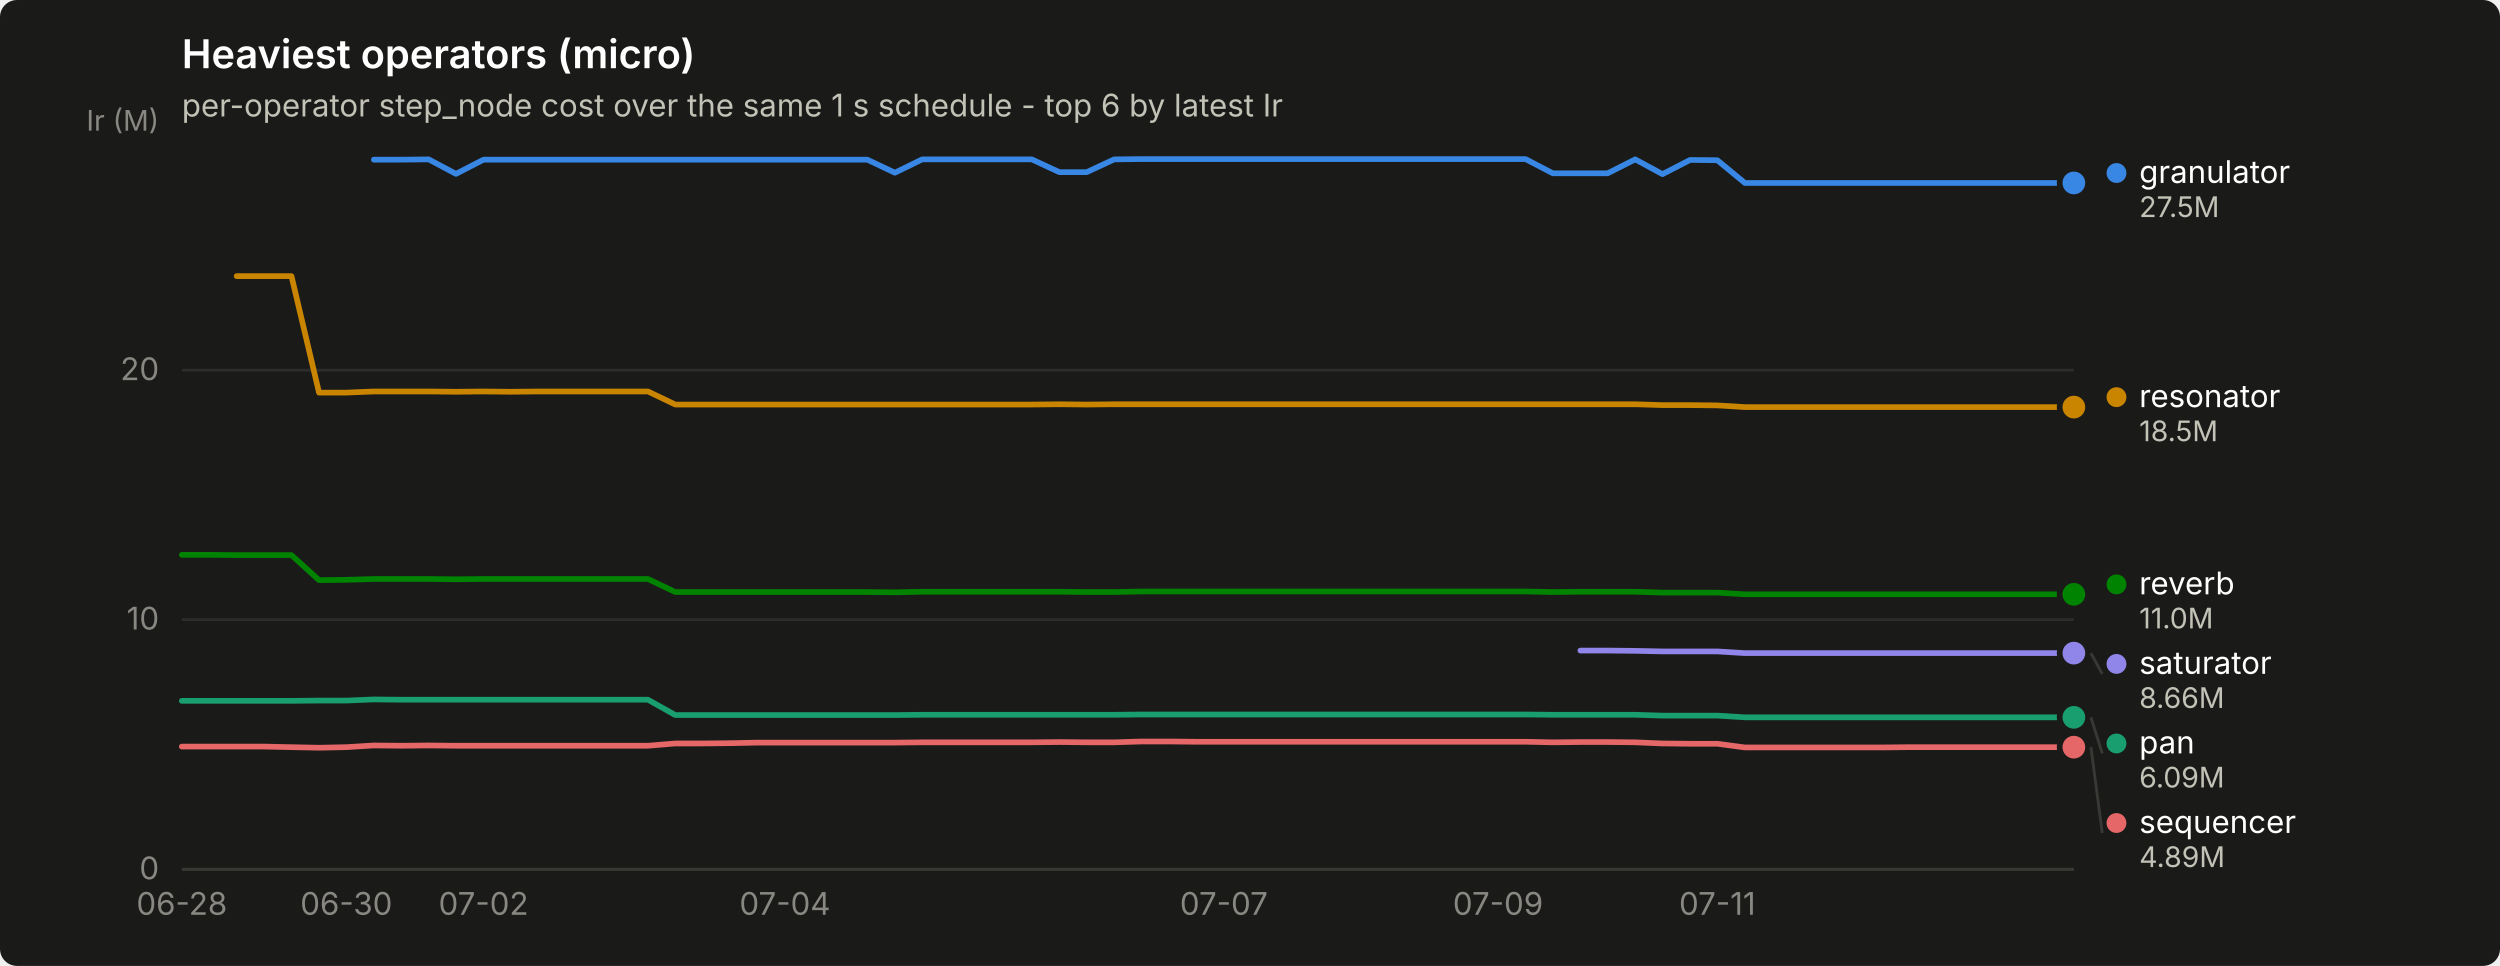
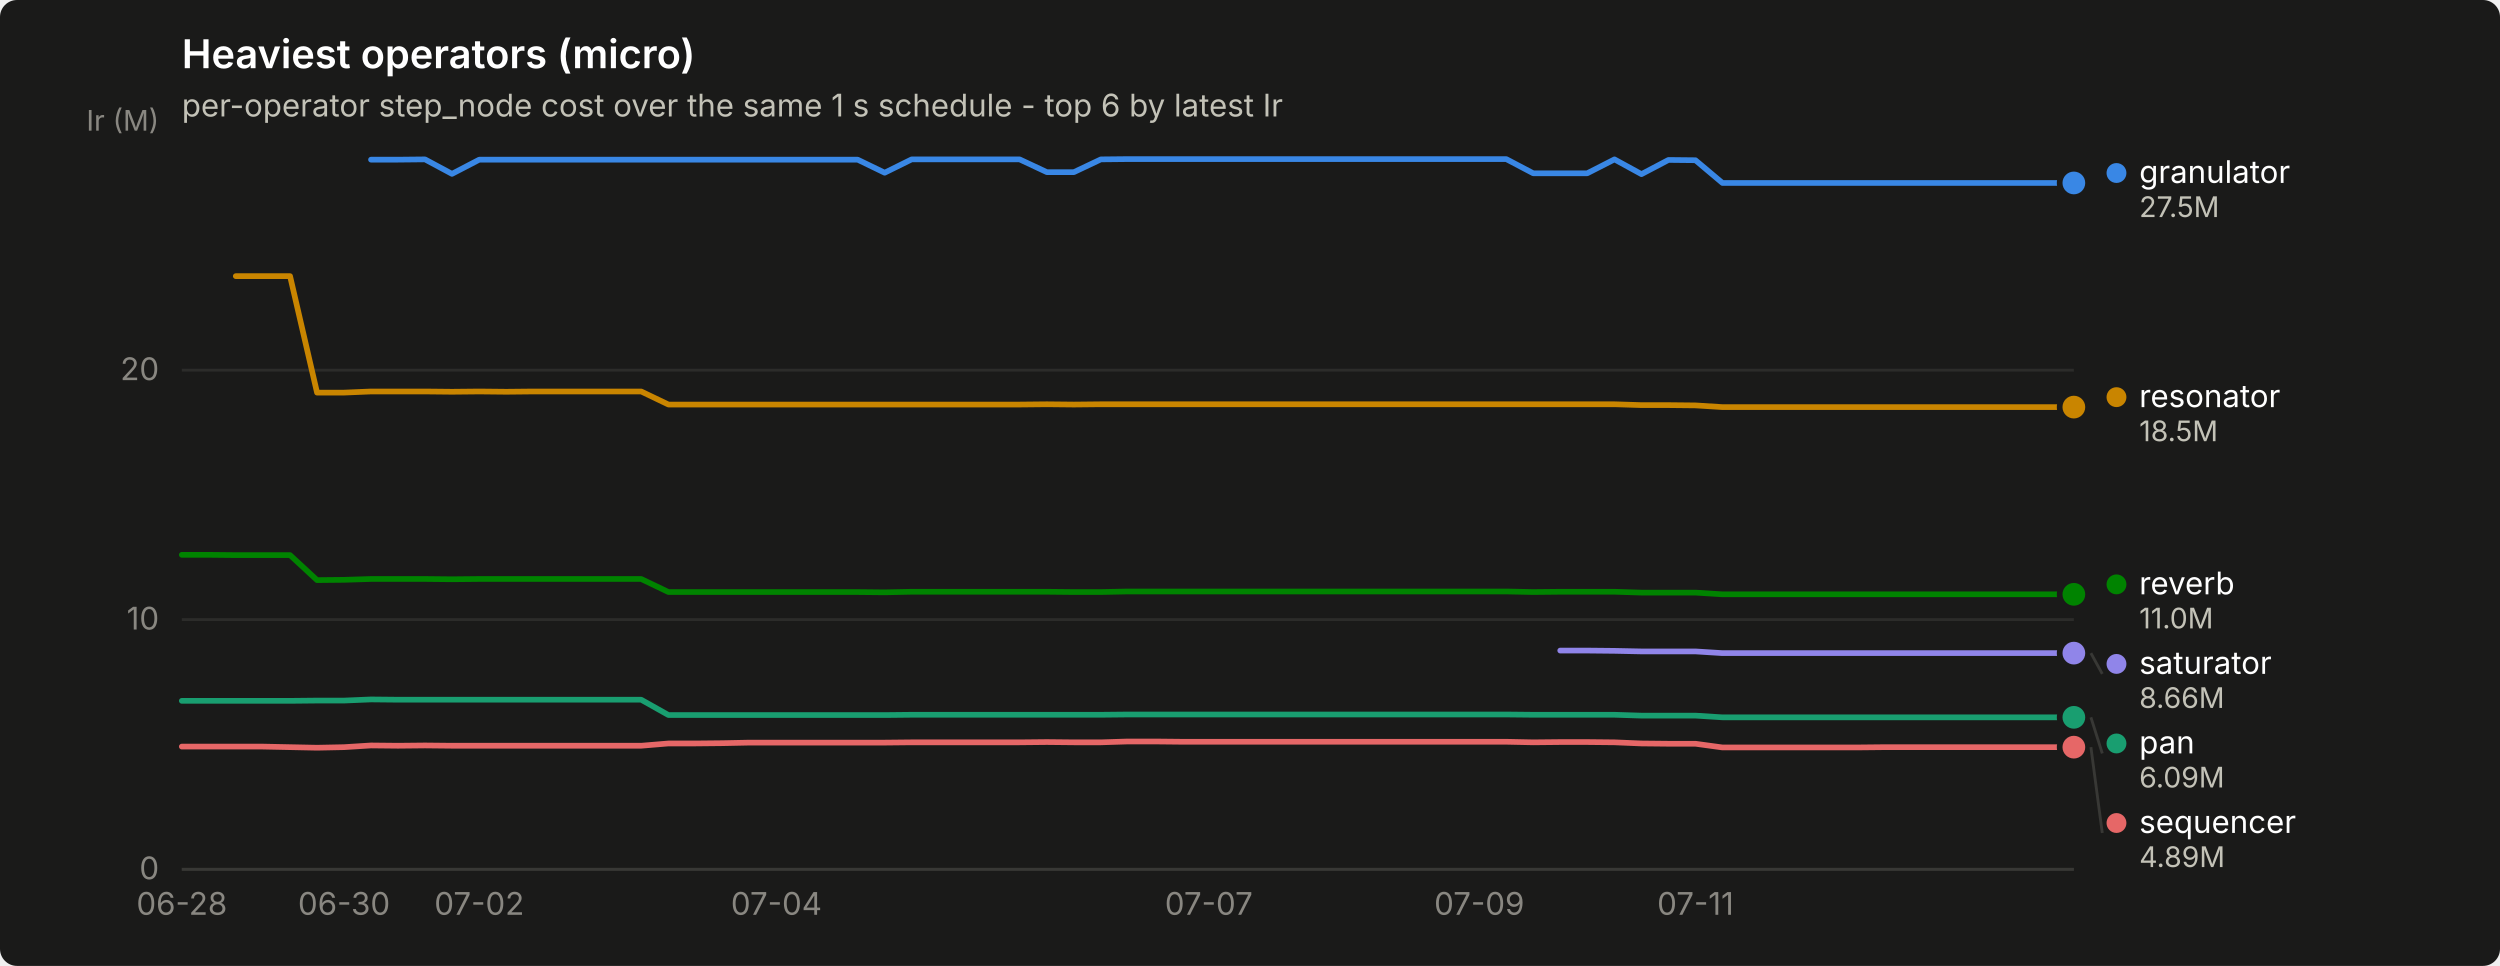
<svg xmlns="http://www.w3.org/2000/svg" width="880" height="340" viewBox="0 0 880 340" role="img" aria-label="Heaviest operators (micro)">
  <rect width="880" height="340" rx="6" fill="#1a1a19" />
  <text x="64" y="24" font-family="system-ui, -apple-system, &quot;Segoe UI&quot;, sans-serif" font-size="14" font-weight="600" fill="#ffffff">Heaviest operators (micro)</text>
  <text x="64" y="41" font-family="system-ui, -apple-system, &quot;Segoe UI&quot;, sans-serif" font-size="11" fill="#c3c2b7">per-operator step_node cost over the same 1 s schedule - top 6 by latest Ir</text>
  <line x1="64" y1="306.0" x2="730" y2="306.0" stroke="#2c2c2a" stroke-width="1" />
  <text x="56" y="309.5" text-anchor="end" font-family="system-ui, -apple-system, &quot;Segoe UI&quot;, sans-serif" font-size="11" style="font-variant-numeric: tabular-nums" fill="#898781">0</text>
  <line x1="64" y1="218.1" x2="730" y2="218.1" stroke="#2c2c2a" stroke-width="1" />
  <text x="56" y="221.6" text-anchor="end" font-family="system-ui, -apple-system, &quot;Segoe UI&quot;, sans-serif" font-size="11" style="font-variant-numeric: tabular-nums" fill="#898781">10</text>
  <line x1="64" y1="130.3" x2="730" y2="130.3" stroke="#2c2c2a" stroke-width="1" />
  <text x="56" y="133.8" text-anchor="end" font-family="system-ui, -apple-system, &quot;Segoe UI&quot;, sans-serif" font-size="11" style="font-variant-numeric: tabular-nums" fill="#898781">20</text>
  <text x="56" y="46" text-anchor="end" font-family="system-ui, -apple-system, &quot;Segoe UI&quot;, sans-serif" font-size="10" fill="#898781">Ir (M)</text>
  <line x1="64" y1="306" x2="730" y2="306" stroke="#383835" stroke-width="1" />
  <text x="64.0" y="322" text-anchor="middle" font-family="system-ui, -apple-system, &quot;Segoe UI&quot;, sans-serif" font-size="11" style="font-variant-numeric: tabular-nums" fill="#898781">06-28</text>
-   <text x="121.9" y="322" text-anchor="middle" font-family="system-ui, -apple-system, &quot;Segoe UI&quot;, sans-serif" font-size="11" style="font-variant-numeric: tabular-nums" fill="#898781">06-30</text>
-   <text x="170.2" y="322" text-anchor="middle" font-family="system-ui, -apple-system, &quot;Segoe UI&quot;, sans-serif" font-size="11" style="font-variant-numeric: tabular-nums" fill="#898781">07-02</text>
-   <text x="276.3" y="322" text-anchor="middle" font-family="system-ui, -apple-system, &quot;Segoe UI&quot;, sans-serif" font-size="11" style="font-variant-numeric: tabular-nums" fill="#898781">07-04</text>
-   <text x="430.8" y="322" text-anchor="middle" font-family="system-ui, -apple-system, &quot;Segoe UI&quot;, sans-serif" font-size="11" style="font-variant-numeric: tabular-nums" fill="#898781">07-07</text>
-   <text x="527.3" y="322" text-anchor="middle" font-family="system-ui, -apple-system, &quot;Segoe UI&quot;, sans-serif" font-size="11" style="font-variant-numeric: tabular-nums" fill="#898781">07-09</text>
-   <text x="604.5" y="322" text-anchor="middle" font-family="system-ui, -apple-system, &quot;Segoe UI&quot;, sans-serif" font-size="11" style="font-variant-numeric: tabular-nums" fill="#898781">07-11</text>
-   <path d="M131.6,56.2 L141.2,56.2 L150.9,56.1 L160.5,61.2 L170.2,56.2 L179.8,56.2 L189.5,56.2 L199.1,56.2 L208.8,56.2 L218.4,56.2 L228.1,56.2 L237.7,56.2 L247.4,56.2 L257.0,56.2 L266.7,56.2 L276.3,56.2 L286.0,56.2 L295.7,56.2 L305.3,56.2 L315.0,60.8 L324.6,56.1 L334.3,56.1 L343.9,56.1 L353.6,56.1 L363.2,56.1 L372.9,60.6 L382.5,60.6 L392.2,56.1 L401.8,56.0 L411.5,56.0 L421.1,56.0 L430.8,56.0 L440.4,56.0 L450.1,56.0 L459.7,56.0 L469.4,56.0 L479.0,56.0 L488.7,56.0 L498.3,56.0 L508.0,56.0 L517.7,56.0 L527.3,56.0 L537.0,56.0 L546.6,61.0 L556.3,61.0 L565.9,61.0 L575.6,56.1 L585.2,61.3 L594.9,56.3 L604.5,56.4 L614.2,64.4 L623.8,64.4 L633.5,64.4 L643.1,64.4 L652.8,64.4 L662.4,64.4 L672.1,64.4 L681.7,64.4 L691.4,64.4 L701.0,64.4 L710.7,64.4 L720.3,64.4 L730.0,64.4" fill="none" stroke="#3987e5" stroke-width="2" stroke-linejoin="round" stroke-linecap="round" />
+   <text x="121.1" y="322" text-anchor="middle" font-family="system-ui, -apple-system, &quot;Segoe UI&quot;, sans-serif" font-size="11" style="font-variant-numeric: tabular-nums" fill="#898781">06-30</text>
+   <text x="168.7" y="322" text-anchor="middle" font-family="system-ui, -apple-system, &quot;Segoe UI&quot;, sans-serif" font-size="11" style="font-variant-numeric: tabular-nums" fill="#898781">07-02</text>
+   <text x="273.3" y="322" text-anchor="middle" font-family="system-ui, -apple-system, &quot;Segoe UI&quot;, sans-serif" font-size="11" style="font-variant-numeric: tabular-nums" fill="#898781">07-04</text>
+   <text x="425.5" y="322" text-anchor="middle" font-family="system-ui, -apple-system, &quot;Segoe UI&quot;, sans-serif" font-size="11" style="font-variant-numeric: tabular-nums" fill="#898781">07-07</text>
+   <text x="520.7" y="322" text-anchor="middle" font-family="system-ui, -apple-system, &quot;Segoe UI&quot;, sans-serif" font-size="11" style="font-variant-numeric: tabular-nums" fill="#898781">07-09</text>
+   <text x="596.8" y="322" text-anchor="middle" font-family="system-ui, -apple-system, &quot;Segoe UI&quot;, sans-serif" font-size="11" style="font-variant-numeric: tabular-nums" fill="#898781">07-11</text>
+   <path d="M130.6,56.2 L140.1,56.2 L149.6,56.1 L159.1,61.2 L168.7,56.2 L178.2,56.2 L187.7,56.2 L197.2,56.2 L206.7,56.2 L216.2,56.2 L225.7,56.2 L235.3,56.2 L244.8,56.2 L254.3,56.2 L263.8,56.2 L273.3,56.2 L282.8,56.2 L292.3,56.2 L301.9,56.2 L311.4,60.8 L320.9,56.1 L330.4,56.1 L339.9,56.1 L349.4,56.1 L358.9,56.1 L368.5,60.6 L378.0,60.6 L387.5,56.1 L397.0,56.0 L406.5,56.0 L416.0,56.0 L425.5,56.0 L435.1,56.0 L444.6,56.0 L454.1,56.0 L463.6,56.0 L473.1,56.0 L482.6,56.0 L492.1,56.0 L501.7,56.0 L511.2,56.0 L520.7,56.0 L530.2,56.0 L539.7,61.0 L549.2,61.0 L558.7,61.0 L568.3,56.1 L577.8,61.3 L587.3,56.3 L596.8,56.4 L606.3,64.4 L615.8,64.4 L625.3,64.4 L634.9,64.4 L644.4,64.4 L653.9,64.4 L663.4,64.4 L672.9,64.4 L682.4,64.4 L691.9,64.4 L701.5,64.4 L711.0,64.4 L720.5,64.4 L730.0,64.4" fill="none" stroke="#3987e5" stroke-width="2" stroke-linejoin="round" stroke-linecap="round" />
  <circle cx="730.0" cy="64.4" r="6" fill="#1a1a19" />
  <circle cx="730.0" cy="64.4" r="4" fill="#3987e5" />
-   <path d="M64.0,246.7 L73.7,246.7 L83.3,246.7 L93.0,246.7 L102.6,246.7 L112.3,246.6 L121.9,246.6 L131.6,246.2 L141.2,246.3 L150.9,246.3 L160.5,246.3 L170.2,246.3 L179.8,246.3 L189.5,246.3 L199.1,246.3 L208.8,246.3 L218.4,246.3 L228.1,246.3 L237.7,251.7 L247.4,251.7 L257.0,251.7 L266.7,251.7 L276.3,251.7 L286.0,251.7 L295.7,251.7 L305.3,251.7 L315.0,251.7 L324.6,251.6 L334.3,251.6 L343.9,251.6 L353.6,251.6 L363.2,251.6 L372.9,251.6 L382.5,251.6 L392.2,251.6 L401.8,251.5 L411.5,251.5 L421.1,251.5 L430.8,251.5 L440.4,251.5 L450.1,251.5 L459.7,251.5 L469.4,251.5 L479.0,251.5 L488.7,251.5 L498.3,251.5 L508.0,251.5 L517.7,251.5 L527.3,251.5 L537.0,251.5 L546.6,251.6 L556.3,251.6 L565.9,251.6 L575.6,251.6 L585.2,251.9 L594.9,251.9 L604.5,251.9 L614.2,252.5 L623.8,252.5 L633.5,252.5 L643.1,252.5 L652.8,252.5 L662.4,252.5 L672.1,252.5 L681.7,252.5 L691.4,252.5 L701.0,252.5 L710.7,252.5 L720.3,252.5 L730.0,252.5" fill="none" stroke="#199e70" stroke-width="2" stroke-linejoin="round" stroke-linecap="round" />
+   <path d="M64.0,246.7 L73.5,246.7 L83.0,246.7 L92.5,246.7 L102.1,246.7 L111.6,246.6 L121.1,246.6 L130.6,246.2 L140.1,246.3 L149.6,246.3 L159.1,246.3 L168.7,246.3 L178.2,246.3 L187.7,246.3 L197.2,246.3 L206.7,246.3 L216.2,246.3 L225.7,246.3 L235.3,251.7 L244.8,251.7 L254.3,251.7 L263.8,251.7 L273.3,251.7 L282.8,251.7 L292.3,251.7 L301.9,251.7 L311.4,251.7 L320.9,251.6 L330.4,251.6 L339.9,251.6 L349.4,251.6 L358.9,251.6 L368.5,251.6 L378.0,251.6 L387.5,251.6 L397.0,251.5 L406.5,251.5 L416.0,251.5 L425.5,251.5 L435.1,251.5 L444.6,251.5 L454.1,251.5 L463.6,251.5 L473.1,251.5 L482.6,251.5 L492.1,251.5 L501.7,251.5 L511.2,251.5 L520.7,251.5 L530.2,251.5 L539.7,251.6 L549.2,251.6 L558.7,251.6 L568.3,251.6 L577.8,251.9 L587.3,251.9 L596.8,251.9 L606.3,252.5 L615.8,252.5 L625.3,252.5 L634.9,252.5 L644.4,252.5 L653.9,252.5 L663.4,252.5 L672.9,252.5 L682.4,252.5 L691.9,252.5 L701.5,252.5 L711.0,252.5 L720.5,252.5 L730.0,252.5" fill="none" stroke="#199e70" stroke-width="2" stroke-linejoin="round" stroke-linecap="round" />
  <circle cx="730.0" cy="252.5" r="6" fill="#1a1a19" />
  <circle cx="730.0" cy="252.5" r="4" fill="#199e70" />
-   <path d="M83.3,97.2 L93.0,97.2 L102.6,97.2 L112.3,138.2 L121.9,138.2 L131.6,137.8 L141.2,137.8 L150.9,137.8 L160.5,137.9 L170.2,137.8 L179.8,137.9 L189.5,137.8 L199.1,137.8 L208.8,137.8 L218.4,137.8 L228.1,137.8 L237.7,142.4 L247.4,142.4 L257.0,142.4 L266.7,142.4 L276.3,142.4 L286.0,142.4 L295.7,142.4 L305.3,142.4 L315.0,142.4 L324.6,142.4 L334.3,142.4 L343.9,142.4 L353.6,142.4 L363.2,142.4 L372.9,142.3 L382.5,142.4 L392.2,142.3 L401.8,142.3 L411.5,142.3 L421.1,142.3 L430.8,142.3 L440.4,142.3 L450.1,142.3 L459.7,142.3 L469.4,142.3 L479.0,142.3 L488.7,142.3 L498.3,142.3 L508.0,142.3 L517.7,142.3 L527.3,142.3 L537.0,142.3 L546.6,142.3 L556.3,142.3 L565.9,142.3 L575.6,142.3 L585.2,142.6 L594.9,142.6 L604.5,142.7 L614.2,143.3 L623.8,143.3 L633.5,143.3 L643.1,143.3 L652.8,143.3 L662.4,143.3 L672.1,143.3 L681.7,143.3 L691.4,143.3 L701.0,143.3 L710.7,143.3 L720.3,143.3 L730.0,143.3" fill="none" stroke="#c98500" stroke-width="2" stroke-linejoin="round" stroke-linecap="round" />
+   <path d="M83.0,97.2 L92.5,97.2 L102.1,97.2 L111.6,138.2 L121.1,138.2 L130.6,137.8 L140.1,137.8 L149.6,137.8 L159.1,137.9 L168.7,137.8 L178.2,137.9 L187.7,137.8 L197.2,137.8 L206.7,137.8 L216.2,137.8 L225.7,137.8 L235.3,142.4 L244.8,142.4 L254.3,142.4 L263.8,142.4 L273.3,142.4 L282.8,142.4 L292.3,142.4 L301.9,142.4 L311.4,142.4 L320.9,142.4 L330.4,142.4 L339.9,142.4 L349.4,142.4 L358.9,142.4 L368.5,142.3 L378.0,142.4 L387.5,142.3 L397.0,142.3 L406.5,142.3 L416.0,142.3 L425.5,142.3 L435.1,142.3 L444.6,142.3 L454.1,142.3 L463.6,142.3 L473.1,142.3 L482.6,142.3 L492.1,142.3 L501.7,142.3 L511.2,142.3 L520.7,142.3 L530.2,142.3 L539.7,142.3 L549.2,142.3 L558.7,142.3 L568.3,142.3 L577.8,142.6 L587.3,142.6 L596.8,142.7 L606.3,143.3 L615.8,143.3 L625.3,143.3 L634.9,143.3 L644.4,143.3 L653.9,143.3 L663.4,143.3 L672.9,143.3 L682.4,143.3 L691.9,143.3 L701.5,143.3 L711.0,143.3 L720.5,143.3 L730.0,143.3" fill="none" stroke="#c98500" stroke-width="2" stroke-linejoin="round" stroke-linecap="round" />
  <circle cx="730.0" cy="143.3" r="6" fill="#1a1a19" />
  <circle cx="730.0" cy="143.3" r="4" fill="#c98500" />
-   <path d="M64.0,195.3 L73.7,195.3 L83.3,195.4 L93.0,195.4 L102.6,195.4 L112.3,204.2 L121.9,204.1 L131.6,203.8 L141.2,203.8 L150.9,203.8 L160.5,203.9 L170.2,203.8 L179.8,203.8 L189.5,203.8 L199.1,203.8 L208.8,203.8 L218.4,203.8 L228.1,203.8 L237.7,208.4 L247.4,208.4 L257.0,208.4 L266.7,208.4 L276.3,208.4 L286.0,208.4 L295.7,208.4 L305.3,208.4 L315.0,208.5 L324.6,208.3 L334.3,208.3 L343.9,208.3 L353.6,208.3 L363.2,208.3 L372.9,208.3 L382.5,208.4 L392.2,208.4 L401.8,208.2 L411.5,208.2 L421.1,208.2 L430.8,208.2 L440.4,208.2 L450.1,208.2 L459.7,208.2 L469.4,208.2 L479.0,208.2 L488.7,208.2 L498.3,208.2 L508.0,208.2 L517.7,208.2 L527.3,208.2 L537.0,208.2 L546.6,208.4 L556.3,208.3 L565.9,208.3 L575.6,208.3 L585.2,208.6 L594.9,208.6 L604.5,208.6 L614.2,209.2 L623.8,209.2 L633.5,209.2 L643.1,209.2 L652.8,209.2 L662.4,209.2 L672.1,209.2 L681.7,209.2 L691.4,209.2 L701.0,209.2 L710.7,209.2 L720.3,209.2 L730.0,209.2" fill="none" stroke="#008300" stroke-width="2" stroke-linejoin="round" stroke-linecap="round" />
+   <path d="M64.0,195.3 L73.5,195.3 L83.0,195.4 L92.5,195.4 L102.1,195.4 L111.6,204.2 L121.1,204.1 L130.6,203.8 L140.1,203.8 L149.6,203.8 L159.1,203.9 L168.7,203.8 L178.2,203.8 L187.7,203.8 L197.2,203.8 L206.7,203.8 L216.2,203.8 L225.7,203.8 L235.3,208.4 L244.8,208.4 L254.3,208.4 L263.8,208.4 L273.3,208.4 L282.8,208.4 L292.3,208.4 L301.9,208.4 L311.4,208.5 L320.9,208.3 L330.4,208.3 L339.9,208.3 L349.4,208.3 L358.9,208.3 L368.5,208.3 L378.0,208.4 L387.5,208.4 L397.0,208.2 L406.5,208.2 L416.0,208.2 L425.5,208.2 L435.1,208.2 L444.6,208.2 L454.1,208.2 L463.6,208.2 L473.1,208.2 L482.6,208.2 L492.1,208.2 L501.7,208.2 L511.2,208.2 L520.7,208.2 L530.2,208.2 L539.7,208.4 L549.2,208.3 L558.7,208.3 L568.3,208.3 L577.8,208.6 L587.3,208.6 L596.8,208.6 L606.3,209.2 L615.8,209.2 L625.3,209.2 L634.9,209.2 L644.4,209.2 L653.9,209.2 L663.4,209.2 L672.9,209.2 L682.4,209.2 L691.9,209.2 L701.5,209.2 L711.0,209.2 L720.5,209.2 L730.0,209.2" fill="none" stroke="#008300" stroke-width="2" stroke-linejoin="round" stroke-linecap="round" />
  <circle cx="730.0" cy="209.2" r="6" fill="#1a1a19" />
  <circle cx="730.0" cy="209.2" r="4" fill="#008300" />
-   <path d="M556.3,229.0 L565.9,229.0 L575.6,229.1 L585.2,229.3 L594.9,229.3 L604.5,229.3 L614.2,229.9 L623.8,229.9 L633.5,229.9 L643.1,229.9 L652.8,229.9 L662.4,229.9 L672.1,229.9 L681.7,229.9 L691.4,229.9 L701.0,229.9 L710.7,229.9 L720.3,229.9 L730.0,229.9" fill="none" stroke="#9085e9" stroke-width="2" stroke-linejoin="round" stroke-linecap="round" />
+   <path d="M549.2,229.0 L558.7,229.0 L568.3,229.1 L577.8,229.3 L587.3,229.3 L596.8,229.3 L606.3,229.9 L615.8,229.9 L625.3,229.9 L634.9,229.9 L644.4,229.9 L653.9,229.9 L663.4,229.9 L672.9,229.9 L682.4,229.9 L691.9,229.9 L701.5,229.9 L711.0,229.9 L720.5,229.9 L730.0,229.9" fill="none" stroke="#9085e9" stroke-width="2" stroke-linejoin="round" stroke-linecap="round" />
  <circle cx="730.0" cy="229.9" r="6" fill="#1a1a19" />
  <circle cx="730.0" cy="229.9" r="4" fill="#9085e9" />
-   <path d="M64.0,262.8 L73.7,262.8 L83.3,262.8 L93.0,262.8 L102.6,263.0 L112.3,263.2 L121.9,263.0 L131.6,262.4 L141.2,262.5 L150.9,262.4 L160.5,262.5 L170.2,262.5 L179.8,262.5 L189.5,262.5 L199.1,262.5 L208.8,262.5 L218.4,262.5 L228.1,262.5 L237.7,261.7 L247.4,261.7 L257.0,261.6 L266.7,261.4 L276.3,261.4 L286.0,261.4 L295.7,261.4 L305.3,261.4 L315.0,261.4 L324.6,261.3 L334.3,261.3 L343.9,261.3 L353.6,261.3 L363.2,261.3 L372.9,261.2 L382.5,261.3 L392.2,261.3 L401.8,261.0 L411.5,261.0 L421.1,261.1 L430.8,261.1 L440.4,261.1 L450.1,261.1 L459.7,261.1 L469.4,261.1 L479.0,261.1 L488.7,261.1 L498.3,261.1 L508.0,261.1 L517.7,261.1 L527.3,261.1 L537.0,261.1 L546.6,261.3 L556.3,261.2 L565.9,261.2 L575.6,261.3 L585.2,261.7 L594.9,261.8 L604.5,261.8 L614.2,263.1 L623.8,263.1 L633.5,263.1 L643.1,263.1 L652.8,263.1 L662.4,263.1 L672.1,263.0 L681.7,263.0 L691.4,263.0 L701.0,263.0 L710.7,263.0 L720.3,263.0 L730.0,263.0" fill="none" stroke="#e66767" stroke-width="2" stroke-linejoin="round" stroke-linecap="round" />
+   <path d="M64.0,262.8 L73.5,262.8 L83.0,262.8 L92.5,262.8 L102.1,263.0 L111.6,263.2 L121.1,263.0 L130.6,262.4 L140.1,262.5 L149.6,262.4 L159.1,262.5 L168.7,262.5 L178.2,262.5 L187.7,262.5 L197.2,262.5 L206.7,262.5 L216.2,262.5 L225.7,262.5 L235.3,261.7 L244.8,261.7 L254.3,261.6 L263.8,261.4 L273.3,261.4 L282.8,261.4 L292.3,261.4 L301.9,261.4 L311.4,261.4 L320.9,261.3 L330.4,261.3 L339.9,261.3 L349.4,261.3 L358.9,261.3 L368.5,261.2 L378.0,261.3 L387.5,261.3 L397.0,261.0 L406.5,261.0 L416.0,261.1 L425.5,261.1 L435.1,261.1 L444.6,261.1 L454.1,261.1 L463.6,261.1 L473.1,261.1 L482.6,261.1 L492.1,261.1 L501.7,261.1 L511.2,261.1 L520.7,261.1 L530.2,261.1 L539.7,261.3 L549.2,261.2 L558.7,261.2 L568.3,261.3 L577.8,261.7 L587.3,261.8 L596.8,261.8 L606.3,263.1 L615.8,263.1 L625.3,263.1 L634.9,263.1 L644.4,263.1 L653.9,263.1 L663.4,263.0 L672.9,263.0 L682.4,263.0 L691.9,263.0 L701.5,263.0 L711.0,263.0 L720.5,263.0 L730.0,263.0" fill="none" stroke="#e66767" stroke-width="2" stroke-linejoin="round" stroke-linecap="round" />
  <circle cx="730.0" cy="263.0" r="6" fill="#1a1a19" />
  <circle cx="730.0" cy="263.0" r="4" fill="#e66767" />
  <circle cx="745.0" cy="60.9" r="3.5" fill="#3987e5" />
  <text x="753.0" y="64.4" font-family="system-ui, -apple-system, &quot;Segoe UI&quot;, sans-serif" font-size="11" fill="#ffffff">granulator</text>
  <text x="753.0" y="76.4" font-family="system-ui, -apple-system, &quot;Segoe UI&quot;, sans-serif" font-size="10" style="font-variant-numeric: tabular-nums" fill="#c3c2b7">27.5M</text>
  <circle cx="745.0" cy="139.8" r="3.5" fill="#c98500" />
  <text x="753.0" y="143.3" font-family="system-ui, -apple-system, &quot;Segoe UI&quot;, sans-serif" font-size="11" fill="#ffffff">resonator</text>
  <text x="753.0" y="155.3" font-family="system-ui, -apple-system, &quot;Segoe UI&quot;, sans-serif" font-size="10" style="font-variant-numeric: tabular-nums" fill="#c3c2b7">18.5M</text>
  <circle cx="745.0" cy="205.7" r="3.5" fill="#008300" />
  <text x="753.0" y="209.2" font-family="system-ui, -apple-system, &quot;Segoe UI&quot;, sans-serif" font-size="11" fill="#ffffff">reverb</text>
  <text x="753.0" y="221.2" font-family="system-ui, -apple-system, &quot;Segoe UI&quot;, sans-serif" font-size="10" style="font-variant-numeric: tabular-nums" fill="#c3c2b7">11.0M</text>
  <line x1="736.0" y1="229.9" x2="740.0" y2="237.2" stroke="#383835" stroke-width="1" />
  <circle cx="745.0" cy="233.7" r="3.5" fill="#9085e9" />
  <text x="753.0" y="237.2" font-family="system-ui, -apple-system, &quot;Segoe UI&quot;, sans-serif" font-size="11" fill="#ffffff">saturator</text>
  <text x="753.0" y="249.2" font-family="system-ui, -apple-system, &quot;Segoe UI&quot;, sans-serif" font-size="10" style="font-variant-numeric: tabular-nums" fill="#c3c2b7">8.66M</text>
  <line x1="736.0" y1="252.5" x2="740.0" y2="265.2" stroke="#383835" stroke-width="1" />
  <circle cx="745.0" cy="261.7" r="3.5" fill="#199e70" />
  <text x="753.0" y="265.2" font-family="system-ui, -apple-system, &quot;Segoe UI&quot;, sans-serif" font-size="11" fill="#ffffff">pan</text>
  <text x="753.0" y="277.2" font-family="system-ui, -apple-system, &quot;Segoe UI&quot;, sans-serif" font-size="10" style="font-variant-numeric: tabular-nums" fill="#c3c2b7">6.09M</text>
  <line x1="736.0" y1="263.0" x2="740.0" y2="293.2" stroke="#383835" stroke-width="1" />
  <circle cx="745.0" cy="289.7" r="3.5" fill="#e66767" />
  <text x="753.0" y="293.2" font-family="system-ui, -apple-system, &quot;Segoe UI&quot;, sans-serif" font-size="11" fill="#ffffff">sequencer</text>
  <text x="753.0" y="305.2" font-family="system-ui, -apple-system, &quot;Segoe UI&quot;, sans-serif" font-size="10" style="font-variant-numeric: tabular-nums" fill="#c3c2b7">4.89M</text>
</svg>
